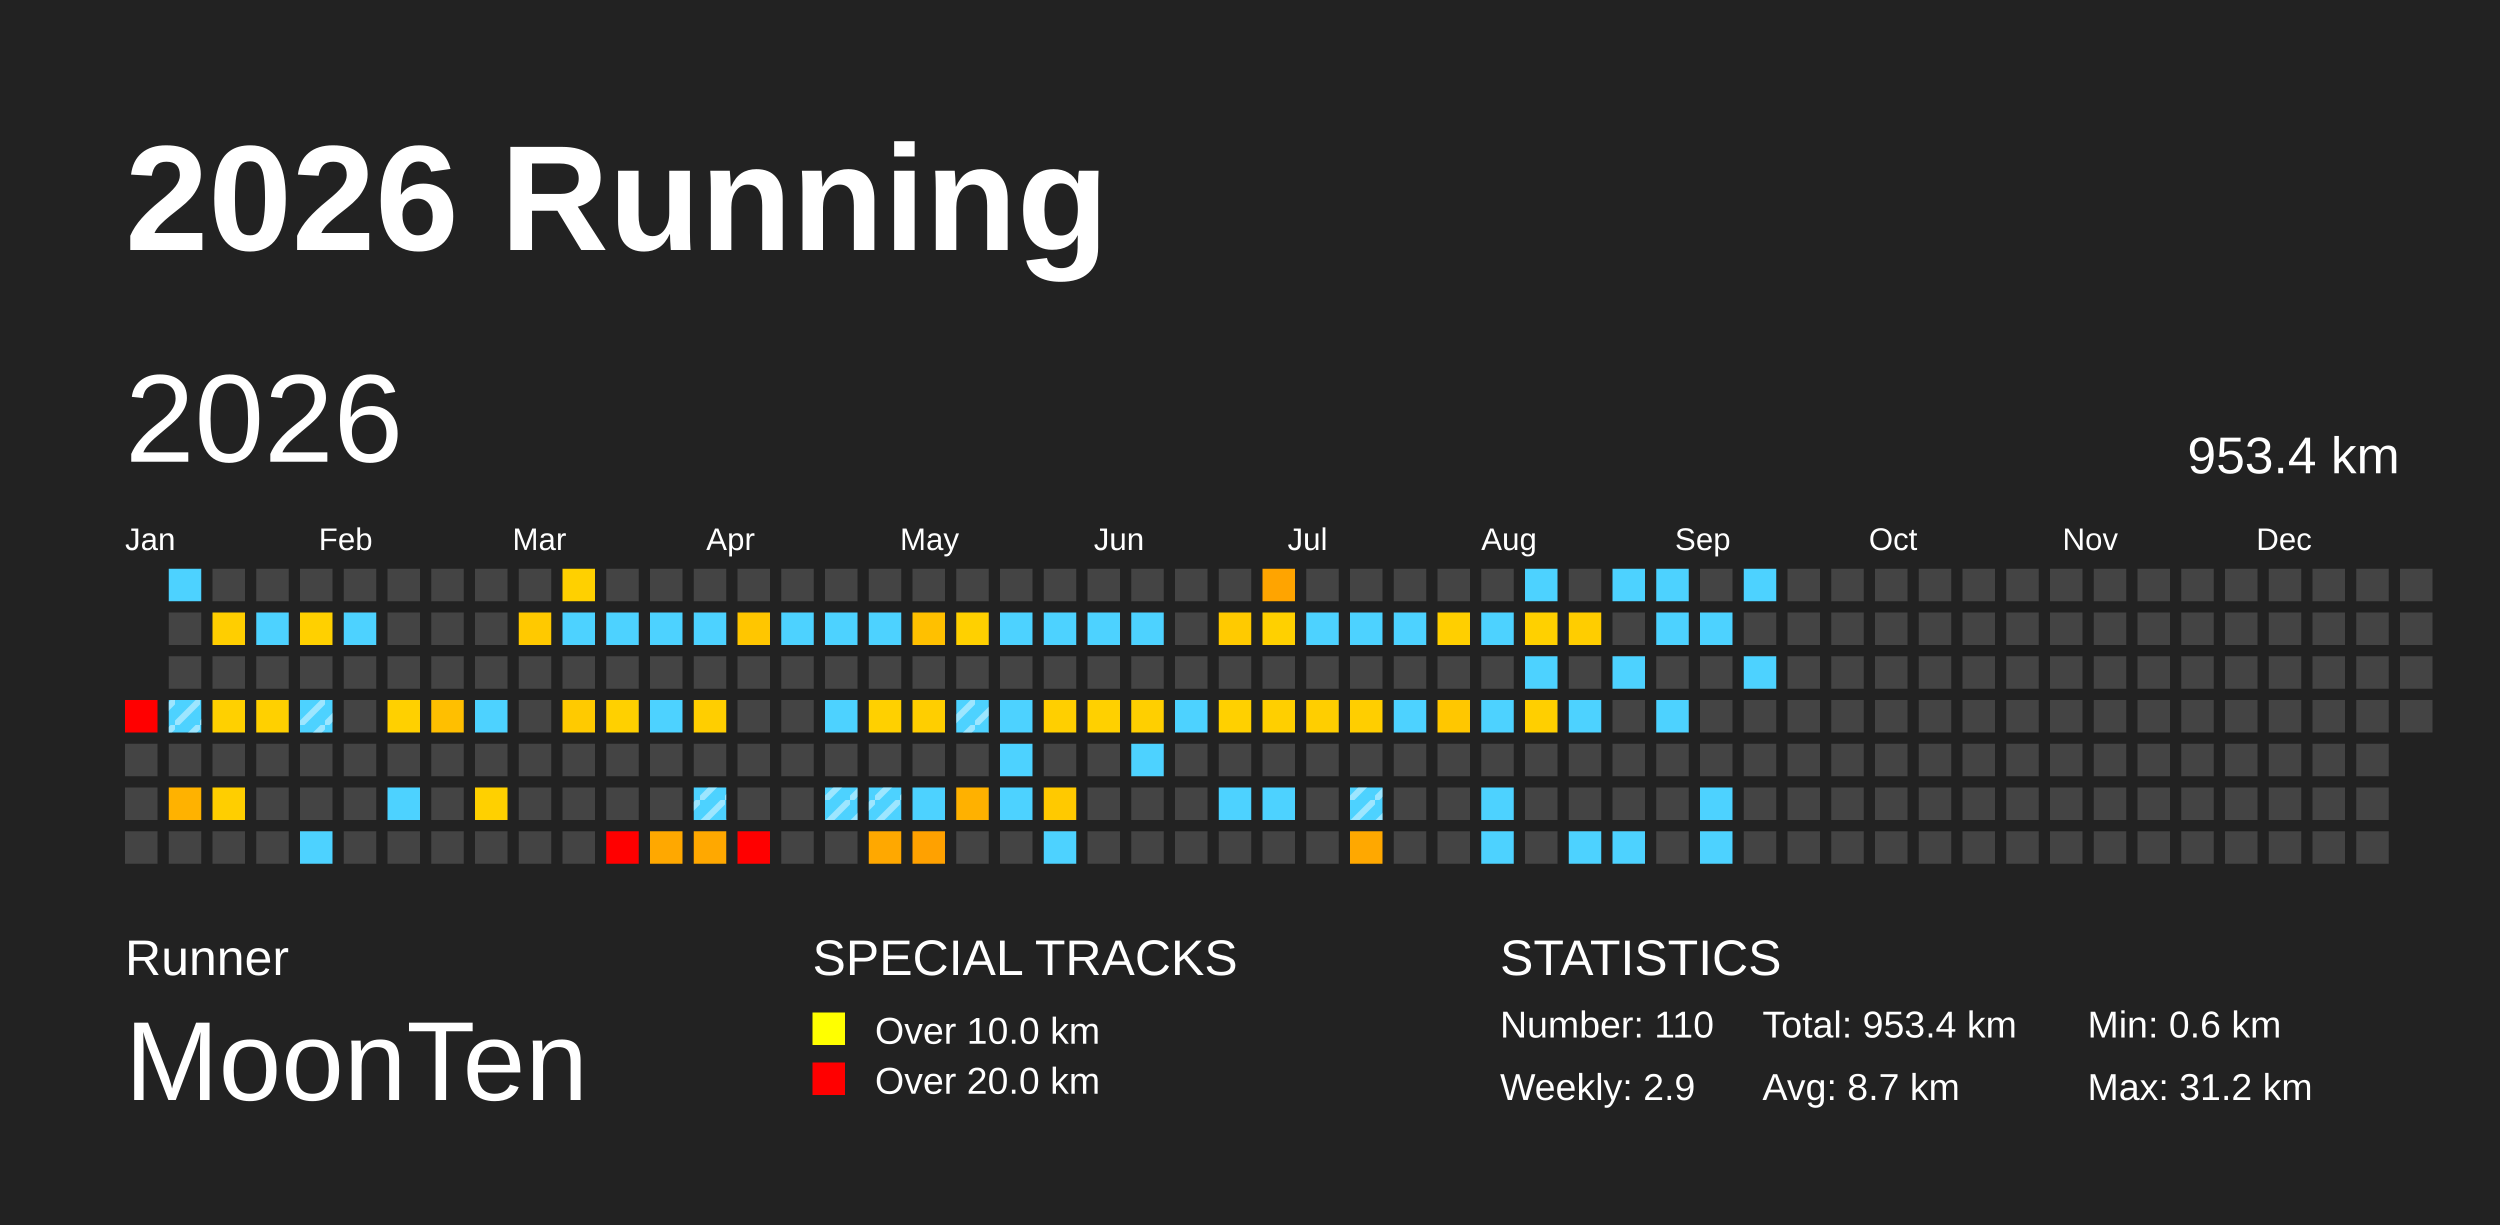
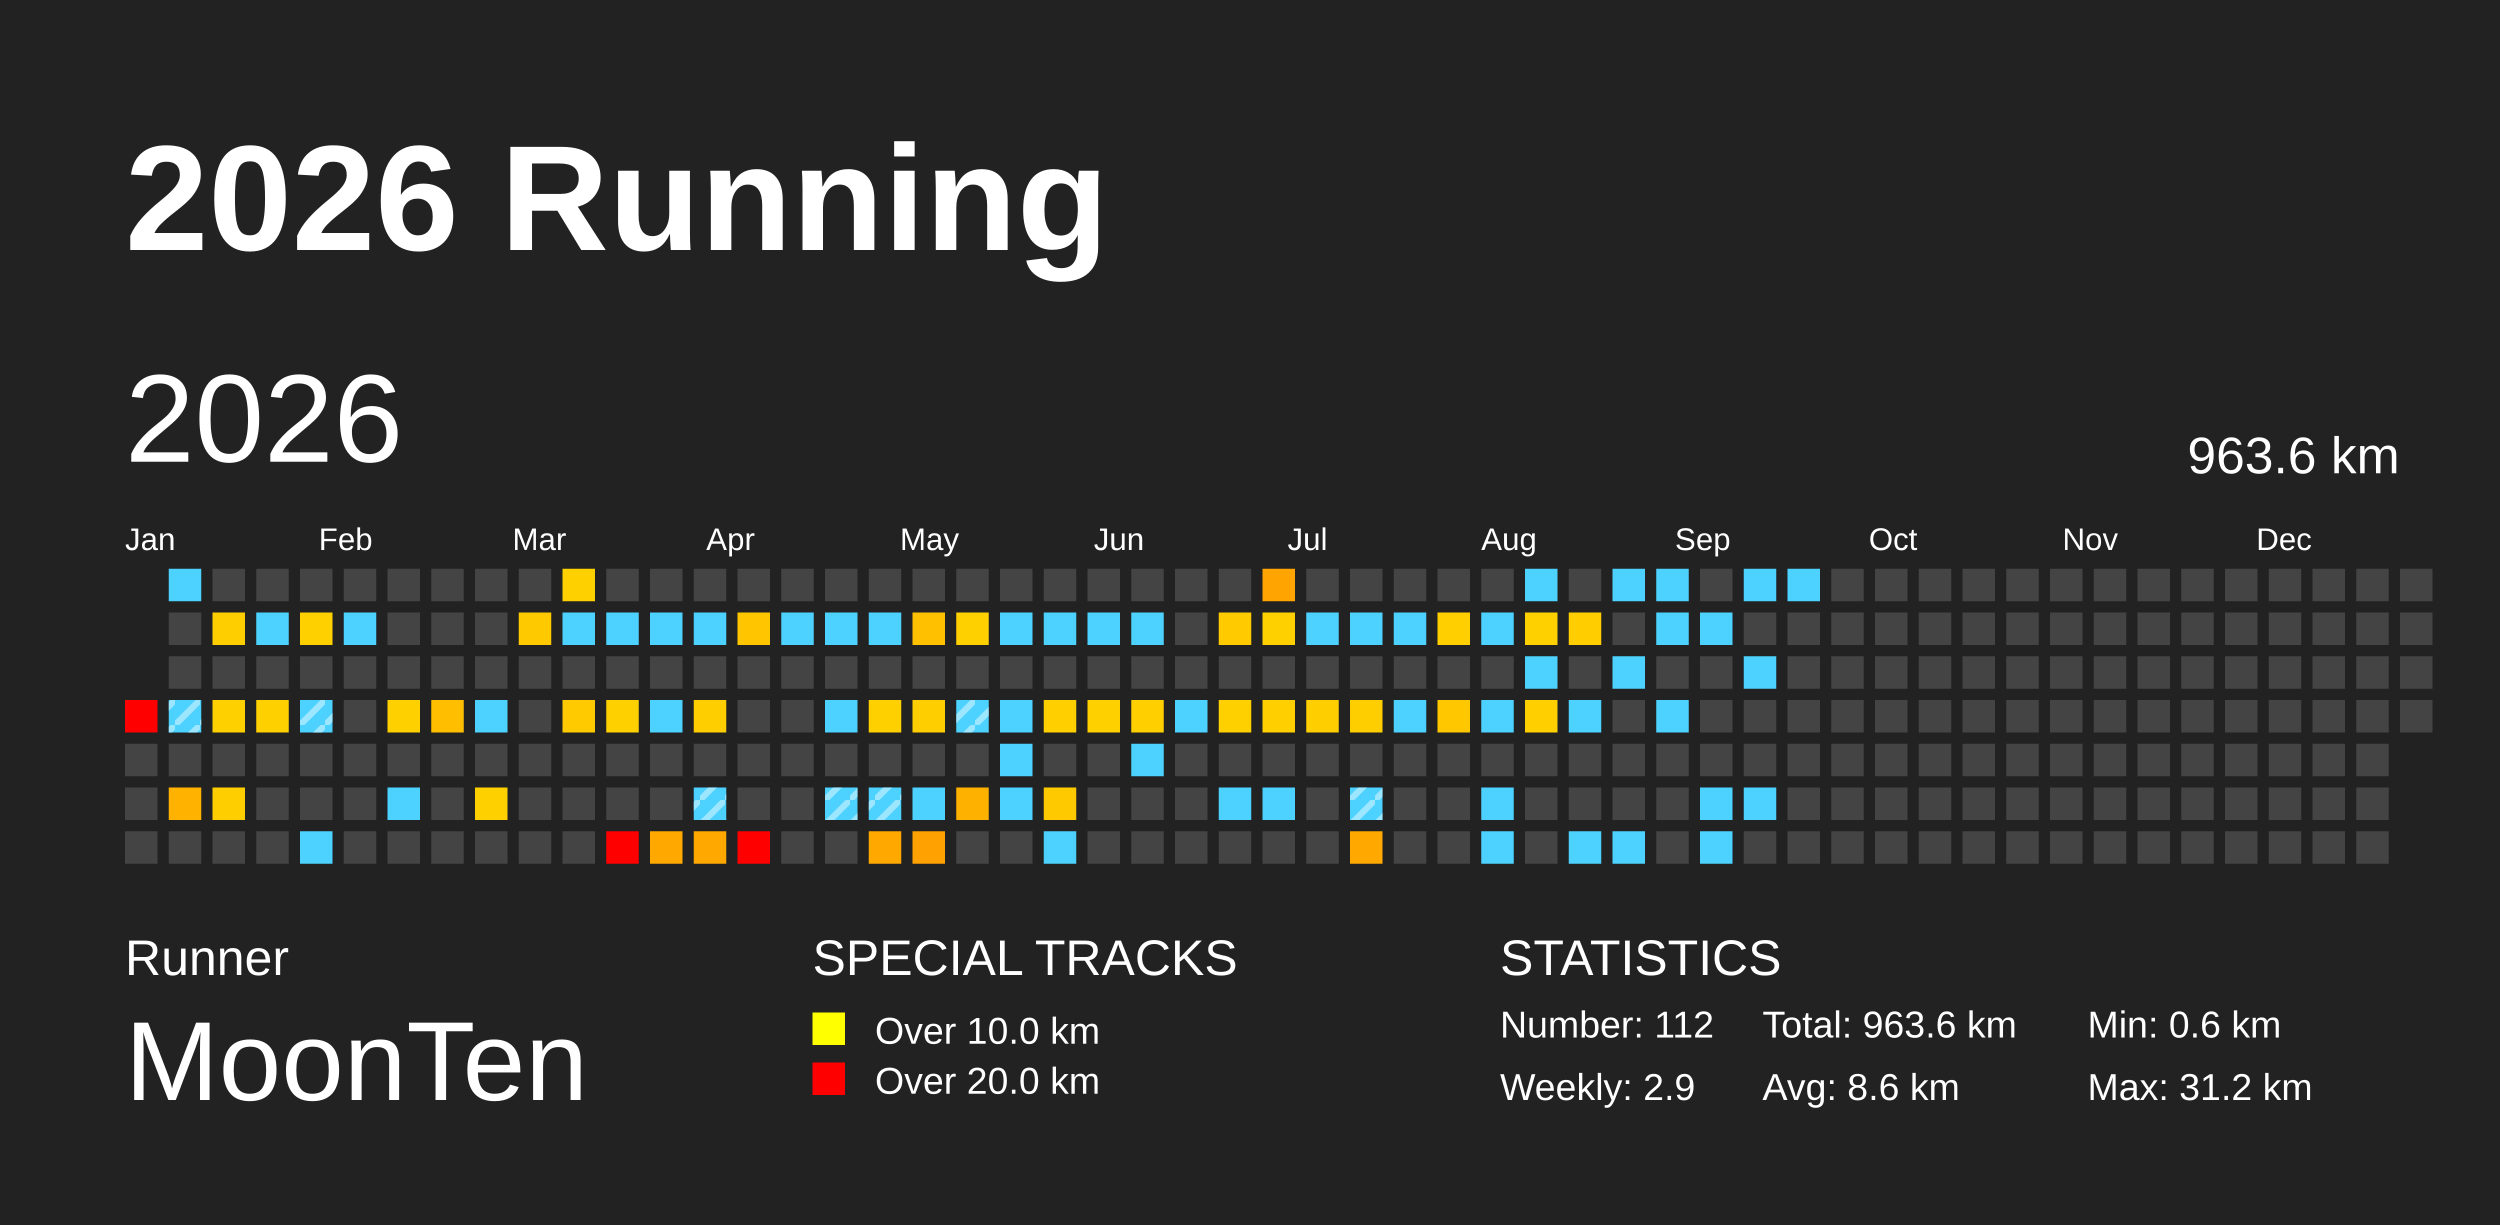
<svg xmlns="http://www.w3.org/2000/svg" baseProfile="full" height="98mm" version="1.1" viewBox="0,0,200,98" width="200mm">
  <defs>
    <pattern height="2" id="indoor-stripe" patternUnits="userSpaceOnUse" width="2">
      <line stroke="white" stroke-opacity="0.45" stroke-width="0.5" x1="0" x2="2" y1="2" y2="0" />
    </pattern>
  </defs>
  <rect fill="#222222" height="98" width="200" x="0" y="0" />
  <text fill="#FFFFFF" style="font-size:12px; font-family:Arial; font-weight:bold;" x="10" y="20">2026 Running</text>
  <text fill="#FFFFFF" style="font-size:4px; font-family:Arial" x="10" y="78">Runner</text>
  <text fill="#FFFFFF" style="font-size:9px; font-family:Arial" x="10" y="88">MoonTen</text>
  <text fill="#FFFFFF" style="font-size:4px; font-family:Arial" x="65" y="78">SPECIAL TRACKS</text>
  <rect fill="yellow" height="2.6" width="2.6" x="65" y="81" />
  <text fill="#FFFFFF" style="font-size:3px; font-family:Arial" x="70" y="83.5">Over 10.0 km</text>
  <rect fill="red" height="2.6" width="2.6" x="65" y="85" />
  <text fill="#FFFFFF" style="font-size:3px; font-family:Arial" x="70" y="87.5">Over 20.0 km</text>
  <text fill="#FFFFFF" style="font-size:4px; font-family:Arial" x="120" y="78">STATISTICS</text>
-   <text fill="#FFFFFF" style="font-size:3px; font-family:Arial" x="120" y="83">Number: 110</text>
+   <text fill="#FFFFFF" style="font-size:3px; font-family:Arial" x="120" y="83">Number: 112</text>
  <text fill="#FFFFFF" style="font-size:3px; font-family:Arial" x="120" y="88">Weekly: 2.9</text>
-   <text fill="#FFFFFF" style="font-size:3px; font-family:Arial" x="141" y="83">Total: 953.4 km</text>
-   <text fill="#FFFFFF" style="font-size:3px; font-family:Arial" x="141" y="88">Avg: 8.7 km</text>
+   <text fill="#FFFFFF" style="font-size:3px; font-family:Arial" x="141" y="83">Total: 963.6 km</text>
+   <text fill="#FFFFFF" style="font-size:3px; font-family:Arial" x="141" y="88">Avg: 8.6 km</text>
  <text fill="#FFFFFF" style="font-size:3px; font-family:Arial" x="167" y="83">Min: 0.6 km</text>
  <text fill="#FFFFFF" style="font-size:3px; font-family:Arial" x="167" y="88">Max: 31.2 km</text>
  <text dominant-baseline="hanging" fill="#FFFFFF" style="font-size:10.0px; font-family:Arial;" x="10" y="30">2026</text>
-   <text dominant-baseline="hanging" fill="#FFFFFF" style="font-size:4.125px; font-family:Arial;" x="175" y="35">953.4 km</text>
+   <text dominant-baseline="hanging" fill="#FFFFFF" style="font-size:4.125px; font-family:Arial;" x="175" y="35">963.6 km</text>
  <text fill="#FFFFFF" style="font-size:2.5px; font-family:Arial" x="10.0" y="44">Jan</text>
  <text fill="#FFFFFF" style="font-size:2.5px; font-family:Arial" x="25.5" y="44">Feb</text>
  <text fill="#FFFFFF" style="font-size:2.5px; font-family:Arial" x="41.0" y="44">Mar</text>
  <text fill="#FFFFFF" style="font-size:2.5px; font-family:Arial" x="56.5" y="44">Apr</text>
  <text fill="#FFFFFF" style="font-size:2.5px; font-family:Arial" x="72.0" y="44">May</text>
  <text fill="#FFFFFF" style="font-size:2.5px; font-family:Arial" x="87.5" y="44">Jun</text>
  <text fill="#FFFFFF" style="font-size:2.5px; font-family:Arial" x="103.0" y="44">Jul</text>
  <text fill="#FFFFFF" style="font-size:2.5px; font-family:Arial" x="118.5" y="44">Aug</text>
  <text fill="#FFFFFF" style="font-size:2.5px; font-family:Arial" x="134.0" y="44">Sep</text>
  <text fill="#FFFFFF" style="font-size:2.5px; font-family:Arial" x="149.5" y="44">Oct</text>
  <text fill="#FFFFFF" style="font-size:2.5px; font-family:Arial" x="165.0" y="44">Nov</text>
  <text fill="#FFFFFF" style="font-size:2.5px; font-family:Arial" x="180.5" y="44">Dec</text>
  <rect fill="red" height="2.6" width="2.6" x="10.0" y="56.0" />
  <rect fill="#444444" height="2.6" width="2.6" x="10.0" y="59.5" />
  <rect fill="#444444" height="2.6" width="2.6" x="10.0" y="63.0" />
  <rect fill="#444444" height="2.6" width="2.6" x="10.0" y="66.5" />
  <rect fill="#4dd2ff" height="2.6" width="2.6" x="13.5" y="45.5" />
  <rect fill="#444444" height="2.6" width="2.6" x="13.5" y="49.0" />
  <rect fill="#444444" height="2.6" width="2.6" x="13.5" y="52.5" />
  <rect fill="#4dd2ff" height="2.6" width="2.6" x="13.5" y="56.0" />
  <rect fill="url(#indoor-stripe)" height="2.6" style="pointer-events: none;" width="2.6" x="13.5" y="56.0" />
  <rect fill="#444444" height="2.6" width="2.6" x="13.5" y="59.5" />
  <rect fill="#ffb200" height="2.6" width="2.6" x="13.5" y="63.0" />
  <rect fill="#444444" height="2.6" width="2.6" x="13.5" y="66.5" />
  <rect fill="#444444" height="2.6" width="2.6" x="17.0" y="45.5" />
  <rect fill="#ffce00" height="2.6" width="2.6" x="17.0" y="49.0" />
  <rect fill="#444444" height="2.6" width="2.6" x="17.0" y="52.5" />
  <rect fill="#ffd000" height="2.6" width="2.6" x="17.0" y="56.0" />
  <rect fill="#444444" height="2.6" width="2.6" x="17.0" y="59.5" />
  <rect fill="#ffce00" height="2.6" width="2.6" x="17.0" y="63.0" />
  <rect fill="#444444" height="2.6" width="2.6" x="17.0" y="66.5" />
  <rect fill="#444444" height="2.6" width="2.6" x="20.5" y="45.5" />
  <rect fill="#4dd2ff" height="2.6" width="2.6" x="20.5" y="49.0" />
  <rect fill="#444444" height="2.6" width="2.6" x="20.5" y="52.5" />
  <rect fill="#ffd000" height="2.6" width="2.6" x="20.5" y="56.0" />
  <rect fill="#444444" height="2.6" width="2.6" x="20.5" y="59.5" />
  <rect fill="#444444" height="2.6" width="2.6" x="20.5" y="63.0" />
  <rect fill="#444444" height="2.6" width="2.6" x="20.5" y="66.5" />
  <rect fill="#444444" height="2.6" width="2.6" x="24.0" y="45.5" />
  <rect fill="#ffd000" height="2.6" width="2.6" x="24.0" y="49.0" />
  <rect fill="#444444" height="2.6" width="2.6" x="24.0" y="52.5" />
  <rect fill="#4dd2ff" height="2.6" width="2.6" x="24.0" y="56.0" />
  <rect fill="url(#indoor-stripe)" height="2.6" style="pointer-events: none;" width="2.6" x="24.0" y="56.0" />
  <rect fill="#444444" height="2.6" width="2.6" x="24.0" y="59.5" />
  <rect fill="#444444" height="2.6" width="2.6" x="24.0" y="63.0" />
  <rect fill="#4dd2ff" height="2.6" width="2.6" x="24.0" y="66.5" />
  <rect fill="#444444" height="2.6" width="2.6" x="27.5" y="45.5" />
  <rect fill="#4dd2ff" height="2.6" width="2.6" x="27.5" y="49.0" />
  <rect fill="#444444" height="2.6" width="2.6" x="27.5" y="52.5" />
  <rect fill="#444444" height="2.6" width="2.6" x="27.5" y="56.0" />
  <rect fill="#444444" height="2.6" width="2.6" x="27.5" y="59.5" />
  <rect fill="#444444" height="2.6" width="2.6" x="27.5" y="63.0" />
  <rect fill="#444444" height="2.6" width="2.6" x="27.5" y="66.5" />
  <rect fill="#444444" height="2.6" width="2.6" x="31.0" y="45.5" />
  <rect fill="#444444" height="2.6" width="2.6" x="31.0" y="49.0" />
  <rect fill="#444444" height="2.6" width="2.6" x="31.0" y="52.5" />
  <rect fill="#ffd000" height="2.6" width="2.6" x="31.0" y="56.0" />
  <rect fill="#444444" height="2.6" width="2.6" x="31.0" y="59.5" />
  <rect fill="#4dd2ff" height="2.6" width="2.6" x="31.0" y="63.0" />
  <rect fill="#444444" height="2.6" width="2.6" x="31.0" y="66.5" />
  <rect fill="#444444" height="2.6" width="2.6" x="34.5" y="45.5" />
  <rect fill="#444444" height="2.6" width="2.6" x="34.5" y="49.0" />
  <rect fill="#444444" height="2.6" width="2.6" x="34.5" y="52.5" />
  <rect fill="#ffbf00" height="2.6" width="2.6" x="34.5" y="56.0" />
  <rect fill="#444444" height="2.6" width="2.6" x="34.5" y="59.5" />
  <rect fill="#444444" height="2.6" width="2.6" x="34.5" y="63.0" />
  <rect fill="#444444" height="2.6" width="2.6" x="34.5" y="66.5" />
  <rect fill="#444444" height="2.6" width="2.6" x="38.0" y="45.5" />
  <rect fill="#444444" height="2.6" width="2.6" x="38.0" y="49.0" />
  <rect fill="#444444" height="2.6" width="2.6" x="38.0" y="52.5" />
  <rect fill="#4dd2ff" height="2.6" width="2.6" x="38.0" y="56.0" />
  <rect fill="#444444" height="2.6" width="2.6" x="38.0" y="59.5" />
  <rect fill="#ffd000" height="2.6" width="2.6" x="38.0" y="63.0" />
  <rect fill="#444444" height="2.6" width="2.6" x="38.0" y="66.5" />
  <rect fill="#444444" height="2.6" width="2.6" x="41.5" y="45.5" />
  <rect fill="#ffc900" height="2.6" width="2.6" x="41.5" y="49.0" />
  <rect fill="#444444" height="2.6" width="2.6" x="41.5" y="52.5" />
  <rect fill="#444444" height="2.6" width="2.6" x="41.5" y="56.0" />
  <rect fill="#444444" height="2.6" width="2.6" x="41.5" y="59.5" />
  <rect fill="#444444" height="2.6" width="2.6" x="41.5" y="63.0" />
  <rect fill="#444444" height="2.6" width="2.6" x="41.5" y="66.5" />
  <rect fill="#ffd000" height="2.6" width="2.6" x="45.0" y="45.5" />
  <rect fill="#4dd2ff" height="2.6" width="2.6" x="45.0" y="49.0" />
  <rect fill="#444444" height="2.6" width="2.6" x="45.0" y="52.5" />
  <rect fill="#ffca00" height="2.6" width="2.6" x="45.0" y="56.0" />
  <rect fill="#444444" height="2.6" width="2.6" x="45.0" y="59.5" />
  <rect fill="#444444" height="2.6" width="2.6" x="45.0" y="63.0" />
  <rect fill="#444444" height="2.6" width="2.6" x="45.0" y="66.5" />
  <rect fill="#444444" height="2.6" width="2.6" x="48.5" y="45.5" />
  <rect fill="#4dd2ff" height="2.6" width="2.6" x="48.5" y="49.0" />
  <rect fill="#444444" height="2.6" width="2.6" x="48.5" y="52.5" />
  <rect fill="#ffd000" height="2.6" width="2.6" x="48.5" y="56.0" />
  <rect fill="#444444" height="2.6" width="2.6" x="48.5" y="59.5" />
  <rect fill="#444444" height="2.6" width="2.6" x="48.5" y="63.0" />
  <rect fill="red" height="2.6" width="2.6" x="48.5" y="66.5" />
  <rect fill="#444444" height="2.6" width="2.6" x="52.0" y="45.5" />
  <rect fill="#4dd2ff" height="2.6" width="2.6" x="52.0" y="49.0" />
  <rect fill="#444444" height="2.6" width="2.6" x="52.0" y="52.5" />
  <rect fill="#4dd2ff" height="2.6" width="2.6" x="52.0" y="56.0" />
  <rect fill="#444444" height="2.6" width="2.6" x="52.0" y="59.5" />
  <rect fill="#444444" height="2.6" width="2.6" x="52.0" y="63.0" />
  <rect fill="#ffa800" height="2.6" width="2.6" x="52.0" y="66.5" />
  <rect fill="#444444" height="2.6" width="2.6" x="55.5" y="45.5" />
  <rect fill="#4dd2ff" height="2.6" width="2.6" x="55.5" y="49.0" />
  <rect fill="#444444" height="2.6" width="2.6" x="55.5" y="52.5" />
  <rect fill="#ffce00" height="2.6" width="2.6" x="55.5" y="56.0" />
  <rect fill="#444444" height="2.6" width="2.6" x="55.5" y="59.5" />
  <rect fill="#4dd2ff" height="2.6" width="2.6" x="55.5" y="63.0" />
  <rect fill="url(#indoor-stripe)" height="2.6" style="pointer-events: none;" width="2.6" x="55.5" y="63.0" />
  <rect fill="#ffa800" height="2.6" width="2.6" x="55.5" y="66.5" />
  <rect fill="#444444" height="2.6" width="2.6" x="59.0" y="45.5" />
  <rect fill="#ffc600" height="2.6" width="2.6" x="59.0" y="49.0" />
  <rect fill="#444444" height="2.6" width="2.6" x="59.0" y="52.5" />
  <rect fill="#444444" height="2.6" width="2.6" x="59.0" y="56.0" />
  <rect fill="#444444" height="2.6" width="2.6" x="59.0" y="59.5" />
  <rect fill="#444444" height="2.6" width="2.6" x="59.0" y="63.0" />
  <rect fill="red" height="2.6" width="2.6" x="59.0" y="66.5" />
  <rect fill="#444444" height="2.6" width="2.6" x="62.5" y="45.5" />
  <rect fill="#4dd2ff" height="2.6" width="2.6" x="62.5" y="49.0" />
  <rect fill="#444444" height="2.6" width="2.6" x="62.5" y="52.5" />
  <rect fill="#444444" height="2.6" width="2.6" x="62.5" y="56.0" />
  <rect fill="#444444" height="2.6" width="2.6" x="62.5" y="59.5" />
  <rect fill="#444444" height="2.6" width="2.6" x="62.5" y="63.0" />
  <rect fill="#444444" height="2.6" width="2.6" x="62.5" y="66.5" />
  <rect fill="#444444" height="2.6" width="2.6" x="66.0" y="45.5" />
  <rect fill="#4dd2ff" height="2.6" width="2.6" x="66.0" y="49.0" />
  <rect fill="#444444" height="2.6" width="2.6" x="66.0" y="52.5" />
  <rect fill="#4dd2ff" height="2.6" width="2.6" x="66.0" y="56.0" />
  <rect fill="#444444" height="2.6" width="2.6" x="66.0" y="59.5" />
  <rect fill="#4dd2ff" height="2.6" width="2.6" x="66.0" y="63.0" />
  <rect fill="url(#indoor-stripe)" height="2.6" style="pointer-events: none;" width="2.6" x="66.0" y="63.0" />
  <rect fill="#444444" height="2.6" width="2.6" x="66.0" y="66.5" />
  <rect fill="#444444" height="2.6" width="2.6" x="69.5" y="45.5" />
  <rect fill="#4dd2ff" height="2.6" width="2.6" x="69.5" y="49.0" />
  <rect fill="#444444" height="2.6" width="2.6" x="69.5" y="52.5" />
  <rect fill="#ffd000" height="2.6" width="2.6" x="69.5" y="56.0" />
  <rect fill="#444444" height="2.6" width="2.6" x="69.5" y="59.5" />
  <rect fill="#4dd2ff" height="2.6" width="2.6" x="69.5" y="63.0" />
  <rect fill="url(#indoor-stripe)" height="2.6" style="pointer-events: none;" width="2.6" x="69.5" y="63.0" />
  <rect fill="#ffa800" height="2.6" width="2.6" x="69.5" y="66.5" />
  <rect fill="#444444" height="2.6" width="2.6" x="73.0" y="45.5" />
  <rect fill="#ffc000" height="2.6" width="2.6" x="73.0" y="49.0" />
  <rect fill="#444444" height="2.6" width="2.6" x="73.0" y="52.5" />
  <rect fill="#ffce00" height="2.6" width="2.6" x="73.0" y="56.0" />
  <rect fill="#444444" height="2.6" width="2.6" x="73.0" y="59.5" />
  <rect fill="#4dd2ff" height="2.6" width="2.6" x="73.0" y="63.0" />
  <rect fill="#ffa100" height="2.6" width="2.6" x="73.0" y="66.5" />
  <rect fill="#444444" height="2.6" width="2.6" x="76.5" y="45.5" />
  <rect fill="#ffd000" height="2.6" width="2.6" x="76.5" y="49.0" />
  <rect fill="#444444" height="2.6" width="2.6" x="76.5" y="52.5" />
  <rect fill="#4dd2ff" height="2.6" width="2.6" x="76.5" y="56.0" />
  <rect fill="url(#indoor-stripe)" height="2.6" style="pointer-events: none;" width="2.6" x="76.5" y="56.0" />
  <rect fill="#444444" height="2.6" width="2.6" x="76.5" y="59.5" />
  <rect fill="#ffb100" height="2.6" width="2.6" x="76.5" y="63.0" />
  <rect fill="#444444" height="2.6" width="2.6" x="76.5" y="66.5" />
  <rect fill="#444444" height="2.6" width="2.6" x="80.0" y="45.5" />
  <rect fill="#4dd2ff" height="2.6" width="2.6" x="80.0" y="49.0" />
  <rect fill="#444444" height="2.6" width="2.6" x="80.0" y="52.5" />
  <rect fill="#4dd2ff" height="2.6" width="2.6" x="80.0" y="56.0" />
  <rect fill="#4dd2ff" height="2.6" width="2.6" x="80.0" y="59.5" />
  <rect fill="#4dd2ff" height="2.6" width="2.6" x="80.0" y="63.0" />
  <rect fill="#444444" height="2.6" width="2.6" x="80.0" y="66.5" />
  <rect fill="#444444" height="2.6" width="2.6" x="83.5" y="45.5" />
  <rect fill="#4dd2ff" height="2.6" width="2.6" x="83.5" y="49.0" />
  <rect fill="#444444" height="2.6" width="2.6" x="83.5" y="52.5" />
  <rect fill="#ffcf00" height="2.6" width="2.6" x="83.5" y="56.0" />
  <rect fill="#444444" height="2.6" width="2.6" x="83.5" y="59.5" />
  <rect fill="#ffc900" height="2.6" width="2.6" x="83.5" y="63.0" />
  <rect fill="#4dd2ff" height="2.6" width="2.6" x="83.5" y="66.5" />
  <rect fill="#444444" height="2.6" width="2.6" x="87.0" y="45.5" />
  <rect fill="#4dd2ff" height="2.6" width="2.6" x="87.0" y="49.0" />
  <rect fill="#444444" height="2.6" width="2.6" x="87.0" y="52.5" />
  <rect fill="#ffd000" height="2.6" width="2.6" x="87.0" y="56.0" />
  <rect fill="#444444" height="2.6" width="2.6" x="87.0" y="59.5" />
  <rect fill="#444444" height="2.6" width="2.6" x="87.0" y="63.0" />
  <rect fill="#444444" height="2.6" width="2.6" x="87.0" y="66.5" />
  <rect fill="#444444" height="2.6" width="2.6" x="90.5" y="45.5" />
  <rect fill="#4dd2ff" height="2.6" width="2.6" x="90.5" y="49.0" />
  <rect fill="#444444" height="2.6" width="2.6" x="90.5" y="52.5" />
  <rect fill="#ffcf00" height="2.6" width="2.6" x="90.5" y="56.0" />
  <rect fill="#4dd2ff" height="2.6" width="2.6" x="90.5" y="59.5" />
  <rect fill="#444444" height="2.6" width="2.6" x="90.5" y="63.0" />
  <rect fill="#444444" height="2.6" width="2.6" x="90.5" y="66.5" />
  <rect fill="#444444" height="2.6" width="2.6" x="94.0" y="45.5" />
  <rect fill="#444444" height="2.6" width="2.6" x="94.0" y="49.0" />
  <rect fill="#444444" height="2.6" width="2.6" x="94.0" y="52.5" />
  <rect fill="#4dd2ff" height="2.6" width="2.6" x="94.0" y="56.0" />
  <rect fill="#444444" height="2.6" width="2.6" x="94.0" y="59.5" />
  <rect fill="#444444" height="2.6" width="2.6" x="94.0" y="63.0" />
  <rect fill="#444444" height="2.6" width="2.6" x="94.0" y="66.5" />
  <rect fill="#444444" height="2.6" width="2.6" x="97.5" y="45.5" />
  <rect fill="#ffca00" height="2.6" width="2.6" x="97.5" y="49.0" />
  <rect fill="#444444" height="2.6" width="2.6" x="97.5" y="52.5" />
  <rect fill="#ffd000" height="2.6" width="2.6" x="97.5" y="56.0" />
  <rect fill="#444444" height="2.6" width="2.6" x="97.5" y="59.5" />
  <rect fill="#4dd2ff" height="2.6" width="2.6" x="97.5" y="63.0" />
  <rect fill="#444444" height="2.6" width="2.6" x="97.5" y="66.5" />
  <rect fill="#ffa400" height="2.6" width="2.6" x="101.0" y="45.5" />
  <rect fill="#ffd000" height="2.6" width="2.6" x="101.0" y="49.0" />
  <rect fill="#444444" height="2.6" width="2.6" x="101.0" y="52.5" />
  <rect fill="#ffcf00" height="2.6" width="2.6" x="101.0" y="56.0" />
  <rect fill="#444444" height="2.6" width="2.6" x="101.0" y="59.5" />
  <rect fill="#4dd2ff" height="2.6" width="2.6" x="101.0" y="63.0" />
  <rect fill="#444444" height="2.6" width="2.6" x="101.0" y="66.5" />
  <rect fill="#444444" height="2.6" width="2.6" x="104.5" y="45.5" />
  <rect fill="#4dd2ff" height="2.6" width="2.6" x="104.5" y="49.0" />
  <rect fill="#444444" height="2.6" width="2.6" x="104.5" y="52.5" />
  <rect fill="#ffce00" height="2.6" width="2.6" x="104.5" y="56.0" />
  <rect fill="#444444" height="2.6" width="2.6" x="104.5" y="59.5" />
  <rect fill="#444444" height="2.6" width="2.6" x="104.5" y="63.0" />
  <rect fill="#444444" height="2.6" width="2.6" x="104.5" y="66.5" />
  <rect fill="#444444" height="2.6" width="2.6" x="108.0" y="45.5" />
  <rect fill="#4dd2ff" height="2.6" width="2.6" x="108.0" y="49.0" />
  <rect fill="#444444" height="2.6" width="2.6" x="108.0" y="52.5" />
  <rect fill="#ffce00" height="2.6" width="2.6" x="108.0" y="56.0" />
  <rect fill="#444444" height="2.6" width="2.6" x="108.0" y="59.5" />
  <rect fill="#4dd2ff" height="2.6" width="2.6" x="108.0" y="63.0" />
  <rect fill="url(#indoor-stripe)" height="2.6" style="pointer-events: none;" width="2.6" x="108.0" y="63.0" />
  <rect fill="#ffa800" height="2.6" width="2.6" x="108.0" y="66.5" />
  <rect fill="#444444" height="2.6" width="2.6" x="111.5" y="45.5" />
  <rect fill="#4dd2ff" height="2.6" width="2.6" x="111.5" y="49.0" />
  <rect fill="#444444" height="2.6" width="2.6" x="111.5" y="52.5" />
  <rect fill="#4dd2ff" height="2.6" width="2.6" x="111.5" y="56.0" />
  <rect fill="#444444" height="2.6" width="2.6" x="111.5" y="59.5" />
  <rect fill="#444444" height="2.6" width="2.6" x="111.5" y="63.0" />
  <rect fill="#444444" height="2.6" width="2.6" x="111.5" y="66.5" />
  <rect fill="#444444" height="2.6" width="2.6" x="115.0" y="45.5" />
  <rect fill="#ffcf00" height="2.6" width="2.6" x="115.0" y="49.0" />
  <rect fill="#444444" height="2.6" width="2.6" x="115.0" y="52.5" />
  <rect fill="#ffc700" height="2.6" width="2.6" x="115.0" y="56.0" />
  <rect fill="#444444" height="2.6" width="2.6" x="115.0" y="59.5" />
  <rect fill="#444444" height="2.6" width="2.6" x="115.0" y="63.0" />
  <rect fill="#444444" height="2.6" width="2.6" x="115.0" y="66.5" />
  <rect fill="#444444" height="2.6" width="2.6" x="118.5" y="45.5" />
  <rect fill="#4dd2ff" height="2.6" width="2.6" x="118.5" y="49.0" />
  <rect fill="#444444" height="2.6" width="2.6" x="118.5" y="52.5" />
  <rect fill="#4dd2ff" height="2.6" width="2.6" x="118.5" y="56.0" />
  <rect fill="#444444" height="2.6" width="2.6" x="118.5" y="59.5" />
  <rect fill="#4dd2ff" height="2.6" width="2.6" x="118.5" y="63.0" />
  <rect fill="#4dd2ff" height="2.6" width="2.6" x="118.5" y="66.5" />
  <rect fill="#4dd2ff" height="2.6" width="2.6" x="122.0" y="45.5" />
  <rect fill="#ffd000" height="2.6" width="2.6" x="122.0" y="49.0" />
  <rect fill="#4dd2ff" height="2.6" width="2.6" x="122.0" y="52.5" />
  <rect fill="#ffcf00" height="2.6" width="2.6" x="122.0" y="56.0" />
  <rect fill="#444444" height="2.6" width="2.6" x="122.0" y="59.5" />
  <rect fill="#444444" height="2.6" width="2.6" x="122.0" y="63.0" />
  <rect fill="#444444" height="2.6" width="2.6" x="122.0" y="66.5" />
  <rect fill="#444444" height="2.6" width="2.6" x="125.5" y="45.5" />
  <rect fill="#ffcd00" height="2.6" width="2.6" x="125.5" y="49.0" />
  <rect fill="#444444" height="2.6" width="2.6" x="125.5" y="52.5" />
  <rect fill="#4dd2ff" height="2.6" width="2.6" x="125.5" y="56.0" />
  <rect fill="#444444" height="2.6" width="2.6" x="125.5" y="59.5" />
  <rect fill="#444444" height="2.6" width="2.6" x="125.5" y="63.0" />
  <rect fill="#4dd2ff" height="2.6" width="2.6" x="125.5" y="66.5" />
  <rect fill="#4dd2ff" height="2.6" width="2.6" x="129.0" y="45.5" />
  <rect fill="#444444" height="2.6" width="2.6" x="129.0" y="49.0" />
  <rect fill="#4dd2ff" height="2.6" width="2.6" x="129.0" y="52.5" />
  <rect fill="#444444" height="2.6" width="2.6" x="129.0" y="56.0" />
  <rect fill="#444444" height="2.6" width="2.6" x="129.0" y="59.5" />
  <rect fill="#444444" height="2.6" width="2.6" x="129.0" y="63.0" />
  <rect fill="#4dd2ff" height="2.6" width="2.6" x="129.0" y="66.5" />
  <rect fill="#4dd2ff" height="2.6" width="2.6" x="132.5" y="45.5" />
  <rect fill="#4dd2ff" height="2.6" width="2.6" x="132.5" y="49.0" />
  <rect fill="#444444" height="2.6" width="2.6" x="132.5" y="52.5" />
  <rect fill="#4dd2ff" height="2.6" width="2.6" x="132.5" y="56.0" />
  <rect fill="#444444" height="2.6" width="2.6" x="132.5" y="59.5" />
  <rect fill="#444444" height="2.6" width="2.6" x="132.5" y="63.0" />
  <rect fill="#444444" height="2.6" width="2.6" x="132.5" y="66.5" />
  <rect fill="#444444" height="2.6" width="2.6" x="136.0" y="45.5" />
  <rect fill="#4dd2ff" height="2.6" width="2.6" x="136.0" y="49.0" />
  <rect fill="#444444" height="2.6" width="2.6" x="136.0" y="52.5" />
  <rect fill="#444444" height="2.6" width="2.6" x="136.0" y="56.0" />
  <rect fill="#444444" height="2.6" width="2.6" x="136.0" y="59.5" />
  <rect fill="#4dd2ff" height="2.6" width="2.6" x="136.0" y="63.0" />
  <rect fill="#4dd2ff" height="2.6" width="2.6" x="136.0" y="66.5" />
  <rect fill="#4dd2ff" height="2.6" width="2.6" x="139.5" y="45.5" />
  <rect fill="#444444" height="2.6" width="2.6" x="139.5" y="49.0" />
  <rect fill="#4dd2ff" height="2.6" width="2.6" x="139.5" y="52.5" />
  <rect fill="#444444" height="2.6" width="2.6" x="139.5" y="56.0" />
  <rect fill="#444444" height="2.6" width="2.6" x="139.5" y="59.5" />
-   <rect fill="#444444" height="2.6" width="2.6" x="139.5" y="63.0" />
+   <rect fill="#4dd2ff" height="2.6" width="2.6" x="139.5" y="63.0" />
  <rect fill="#444444" height="2.6" width="2.6" x="139.5" y="66.5" />
-   <rect fill="#444444" height="2.6" width="2.6" x="143.0" y="45.5" />
+   <rect fill="#4dd2ff" height="2.6" width="2.6" x="143.0" y="45.5" />
  <rect fill="#444444" height="2.6" width="2.6" x="143.0" y="49.0" />
  <rect fill="#444444" height="2.6" width="2.6" x="143.0" y="52.5" />
  <rect fill="#444444" height="2.6" width="2.6" x="143.0" y="56.0" />
  <rect fill="#444444" height="2.6" width="2.6" x="143.0" y="59.5" />
  <rect fill="#444444" height="2.6" width="2.6" x="143.0" y="63.0" />
  <rect fill="#444444" height="2.6" width="2.6" x="143.0" y="66.5" />
  <rect fill="#444444" height="2.6" width="2.6" x="146.5" y="45.5" />
  <rect fill="#444444" height="2.6" width="2.6" x="146.5" y="49.0" />
  <rect fill="#444444" height="2.6" width="2.6" x="146.5" y="52.5" />
  <rect fill="#444444" height="2.6" width="2.6" x="146.5" y="56.0" />
  <rect fill="#444444" height="2.6" width="2.6" x="146.5" y="59.5" />
  <rect fill="#444444" height="2.6" width="2.6" x="146.5" y="63.0" />
  <rect fill="#444444" height="2.6" width="2.6" x="146.5" y="66.5" />
  <rect fill="#444444" height="2.6" width="2.6" x="150.0" y="45.5" />
  <rect fill="#444444" height="2.6" width="2.6" x="150.0" y="49.0" />
  <rect fill="#444444" height="2.6" width="2.6" x="150.0" y="52.5" />
  <rect fill="#444444" height="2.6" width="2.6" x="150.0" y="56.0" />
  <rect fill="#444444" height="2.6" width="2.6" x="150.0" y="59.5" />
  <rect fill="#444444" height="2.6" width="2.6" x="150.0" y="63.0" />
  <rect fill="#444444" height="2.6" width="2.6" x="150.0" y="66.5" />
  <rect fill="#444444" height="2.6" width="2.6" x="153.5" y="45.5" />
  <rect fill="#444444" height="2.6" width="2.6" x="153.5" y="49.0" />
  <rect fill="#444444" height="2.6" width="2.6" x="153.5" y="52.5" />
  <rect fill="#444444" height="2.6" width="2.6" x="153.5" y="56.0" />
  <rect fill="#444444" height="2.6" width="2.6" x="153.5" y="59.5" />
  <rect fill="#444444" height="2.6" width="2.6" x="153.5" y="63.0" />
  <rect fill="#444444" height="2.6" width="2.6" x="153.5" y="66.5" />
  <rect fill="#444444" height="2.6" width="2.6" x="157.0" y="45.5" />
  <rect fill="#444444" height="2.6" width="2.6" x="157.0" y="49.0" />
  <rect fill="#444444" height="2.6" width="2.6" x="157.0" y="52.5" />
  <rect fill="#444444" height="2.6" width="2.6" x="157.0" y="56.0" />
  <rect fill="#444444" height="2.6" width="2.6" x="157.0" y="59.5" />
  <rect fill="#444444" height="2.6" width="2.6" x="157.0" y="63.0" />
  <rect fill="#444444" height="2.6" width="2.6" x="157.0" y="66.5" />
  <rect fill="#444444" height="2.6" width="2.6" x="160.5" y="45.5" />
  <rect fill="#444444" height="2.6" width="2.6" x="160.5" y="49.0" />
  <rect fill="#444444" height="2.6" width="2.6" x="160.5" y="52.5" />
  <rect fill="#444444" height="2.6" width="2.6" x="160.5" y="56.0" />
  <rect fill="#444444" height="2.6" width="2.6" x="160.5" y="59.5" />
  <rect fill="#444444" height="2.6" width="2.6" x="160.5" y="63.0" />
  <rect fill="#444444" height="2.6" width="2.6" x="160.5" y="66.5" />
  <rect fill="#444444" height="2.6" width="2.6" x="164.0" y="45.5" />
  <rect fill="#444444" height="2.6" width="2.6" x="164.0" y="49.0" />
  <rect fill="#444444" height="2.6" width="2.6" x="164.0" y="52.5" />
  <rect fill="#444444" height="2.6" width="2.6" x="164.0" y="56.0" />
  <rect fill="#444444" height="2.6" width="2.6" x="164.0" y="59.5" />
  <rect fill="#444444" height="2.6" width="2.6" x="164.0" y="63.0" />
  <rect fill="#444444" height="2.6" width="2.6" x="164.0" y="66.5" />
  <rect fill="#444444" height="2.6" width="2.6" x="167.5" y="45.5" />
  <rect fill="#444444" height="2.6" width="2.6" x="167.5" y="49.0" />
  <rect fill="#444444" height="2.6" width="2.6" x="167.5" y="52.5" />
  <rect fill="#444444" height="2.6" width="2.6" x="167.5" y="56.0" />
  <rect fill="#444444" height="2.6" width="2.6" x="167.5" y="59.5" />
  <rect fill="#444444" height="2.6" width="2.6" x="167.5" y="63.0" />
  <rect fill="#444444" height="2.6" width="2.6" x="167.5" y="66.5" />
  <rect fill="#444444" height="2.6" width="2.6" x="171.0" y="45.5" />
  <rect fill="#444444" height="2.6" width="2.6" x="171.0" y="49.0" />
  <rect fill="#444444" height="2.6" width="2.6" x="171.0" y="52.5" />
  <rect fill="#444444" height="2.6" width="2.6" x="171.0" y="56.0" />
  <rect fill="#444444" height="2.6" width="2.6" x="171.0" y="59.5" />
  <rect fill="#444444" height="2.6" width="2.6" x="171.0" y="63.0" />
  <rect fill="#444444" height="2.6" width="2.6" x="171.0" y="66.5" />
  <rect fill="#444444" height="2.6" width="2.6" x="174.5" y="45.5" />
  <rect fill="#444444" height="2.6" width="2.6" x="174.5" y="49.0" />
  <rect fill="#444444" height="2.6" width="2.6" x="174.5" y="52.5" />
  <rect fill="#444444" height="2.6" width="2.6" x="174.5" y="56.0" />
  <rect fill="#444444" height="2.6" width="2.6" x="174.5" y="59.5" />
  <rect fill="#444444" height="2.6" width="2.6" x="174.5" y="63.0" />
  <rect fill="#444444" height="2.6" width="2.6" x="174.5" y="66.5" />
  <rect fill="#444444" height="2.6" width="2.6" x="178.0" y="45.5" />
  <rect fill="#444444" height="2.6" width="2.6" x="178.0" y="49.0" />
  <rect fill="#444444" height="2.6" width="2.6" x="178.0" y="52.5" />
  <rect fill="#444444" height="2.6" width="2.6" x="178.0" y="56.0" />
  <rect fill="#444444" height="2.6" width="2.6" x="178.0" y="59.5" />
  <rect fill="#444444" height="2.6" width="2.6" x="178.0" y="63.0" />
  <rect fill="#444444" height="2.6" width="2.6" x="178.0" y="66.5" />
  <rect fill="#444444" height="2.6" width="2.6" x="181.5" y="45.5" />
  <rect fill="#444444" height="2.6" width="2.6" x="181.5" y="49.0" />
  <rect fill="#444444" height="2.6" width="2.6" x="181.5" y="52.5" />
  <rect fill="#444444" height="2.6" width="2.6" x="181.5" y="56.0" />
  <rect fill="#444444" height="2.6" width="2.6" x="181.5" y="59.5" />
  <rect fill="#444444" height="2.6" width="2.6" x="181.5" y="63.0" />
  <rect fill="#444444" height="2.6" width="2.6" x="181.5" y="66.5" />
  <rect fill="#444444" height="2.6" width="2.6" x="185.0" y="45.5" />
  <rect fill="#444444" height="2.6" width="2.6" x="185.0" y="49.0" />
  <rect fill="#444444" height="2.6" width="2.6" x="185.0" y="52.5" />
  <rect fill="#444444" height="2.6" width="2.6" x="185.0" y="56.0" />
  <rect fill="#444444" height="2.6" width="2.6" x="185.0" y="59.5" />
  <rect fill="#444444" height="2.6" width="2.6" x="185.0" y="63.0" />
  <rect fill="#444444" height="2.6" width="2.6" x="185.0" y="66.5" />
  <rect fill="#444444" height="2.6" width="2.6" x="188.5" y="45.5" />
  <rect fill="#444444" height="2.6" width="2.6" x="188.5" y="49.0" />
  <rect fill="#444444" height="2.6" width="2.6" x="188.5" y="52.5" />
  <rect fill="#444444" height="2.6" width="2.6" x="188.5" y="56.0" />
  <rect fill="#444444" height="2.6" width="2.6" x="188.5" y="59.5" />
  <rect fill="#444444" height="2.6" width="2.6" x="188.5" y="63.0" />
  <rect fill="#444444" height="2.6" width="2.6" x="188.5" y="66.5" />
  <rect fill="#444444" height="2.6" width="2.6" x="192.0" y="45.5" />
  <rect fill="#444444" height="2.6" width="2.6" x="192.0" y="49.0" />
  <rect fill="#444444" height="2.6" width="2.6" x="192.0" y="52.5" />
  <rect fill="#444444" height="2.6" width="2.6" x="192.0" y="56.0" />
</svg>
